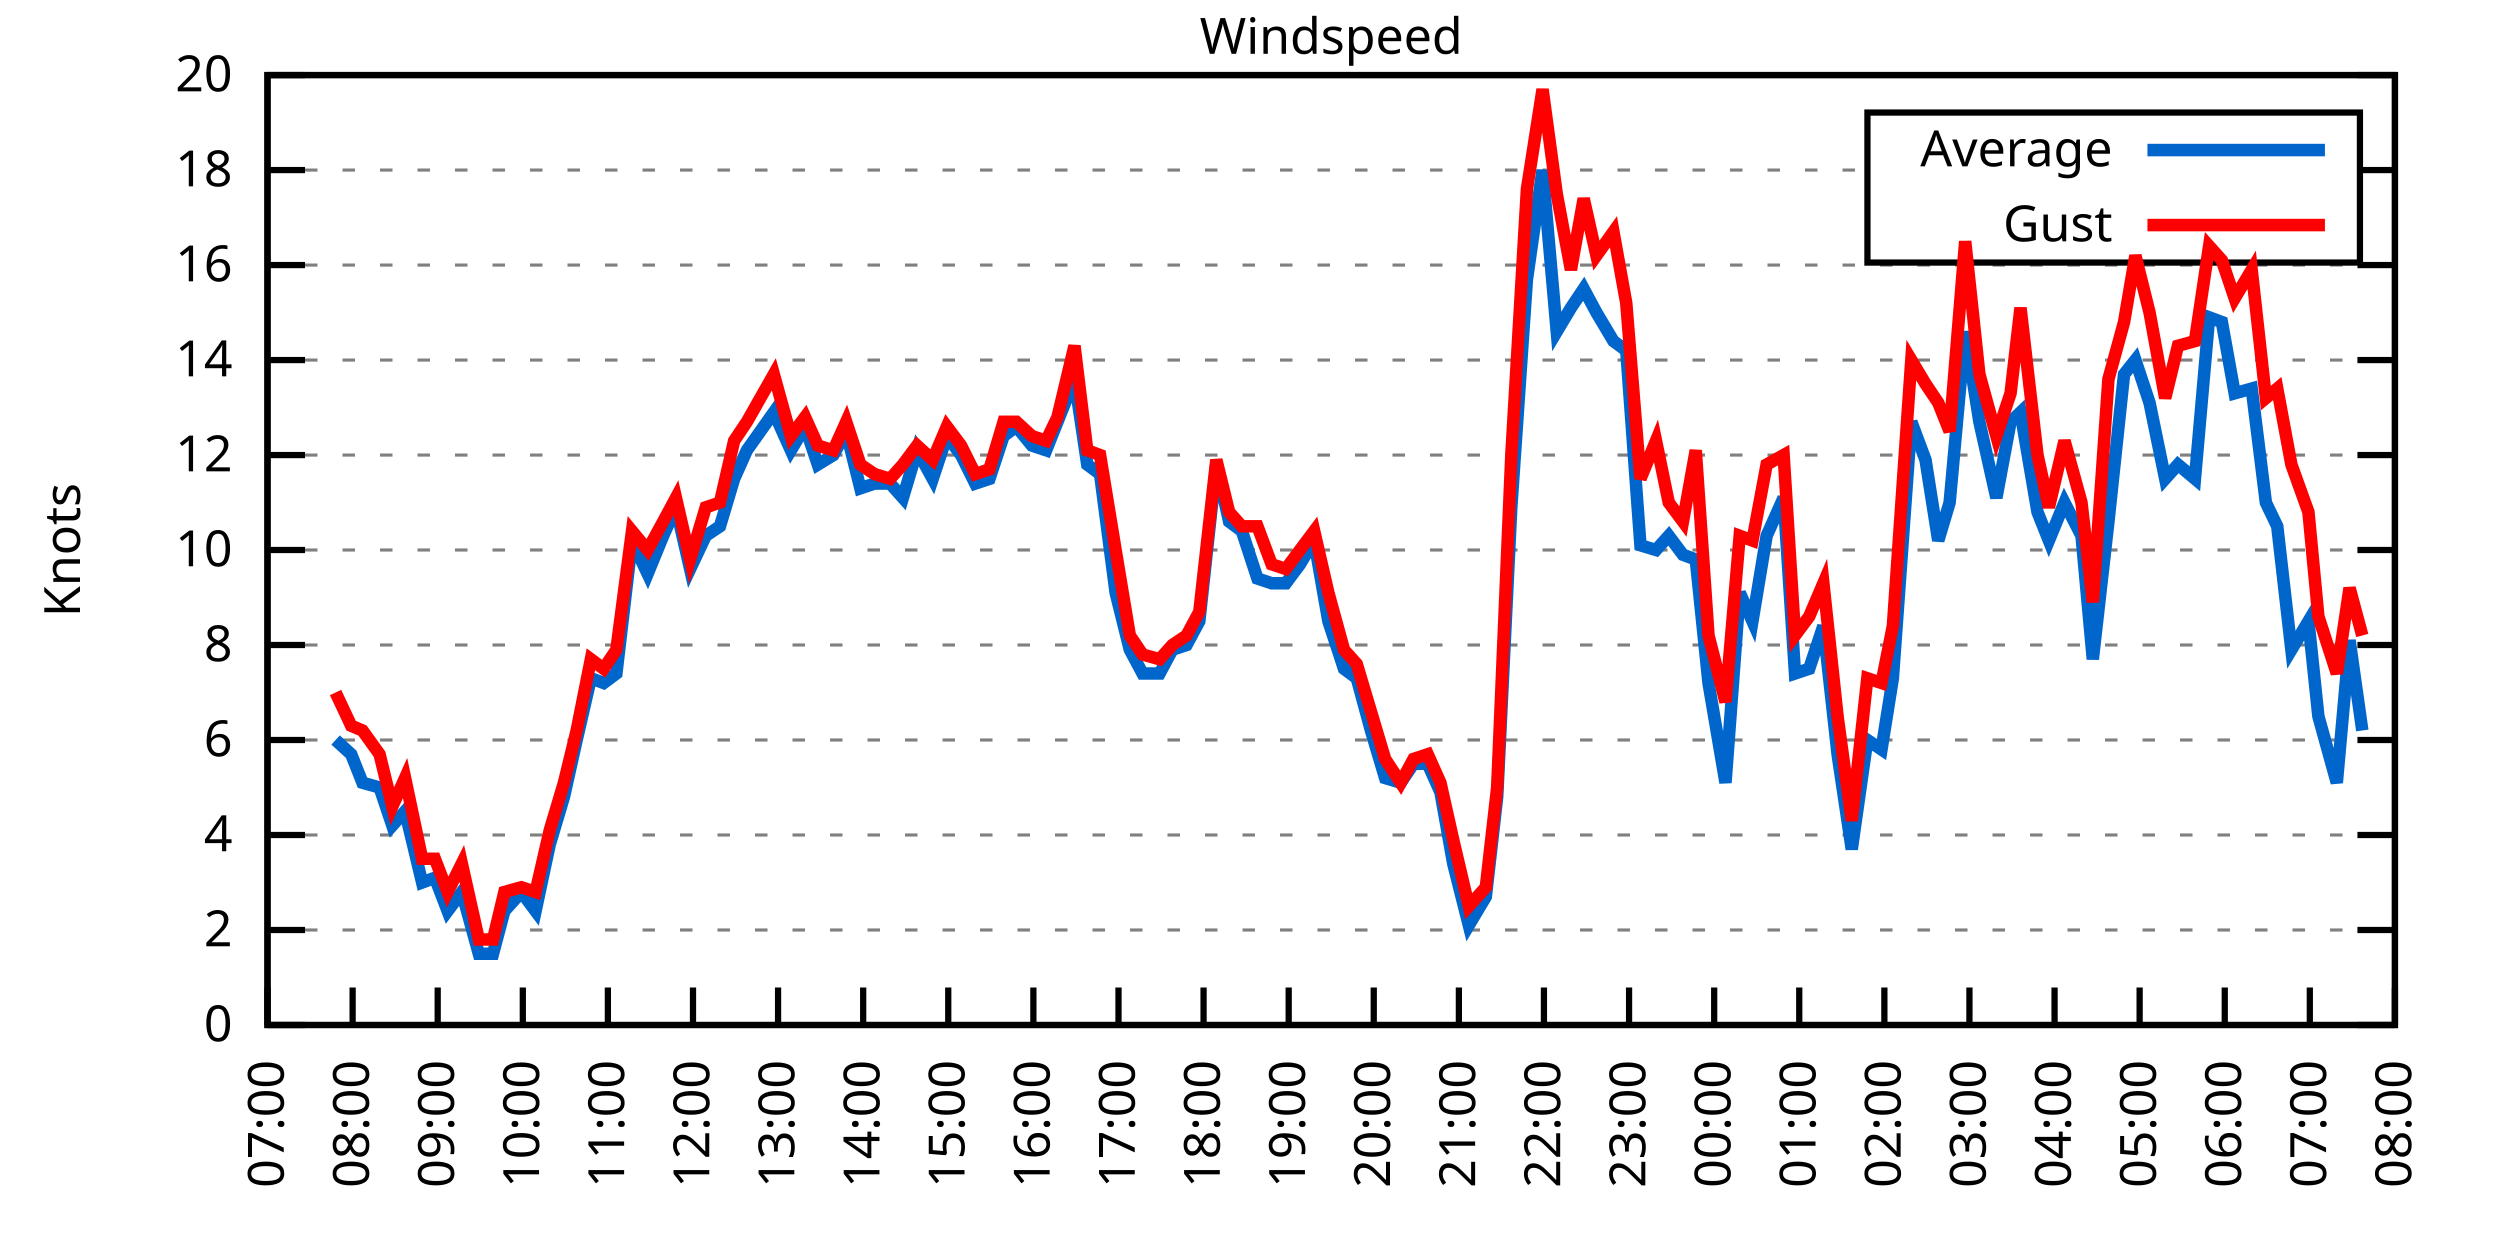
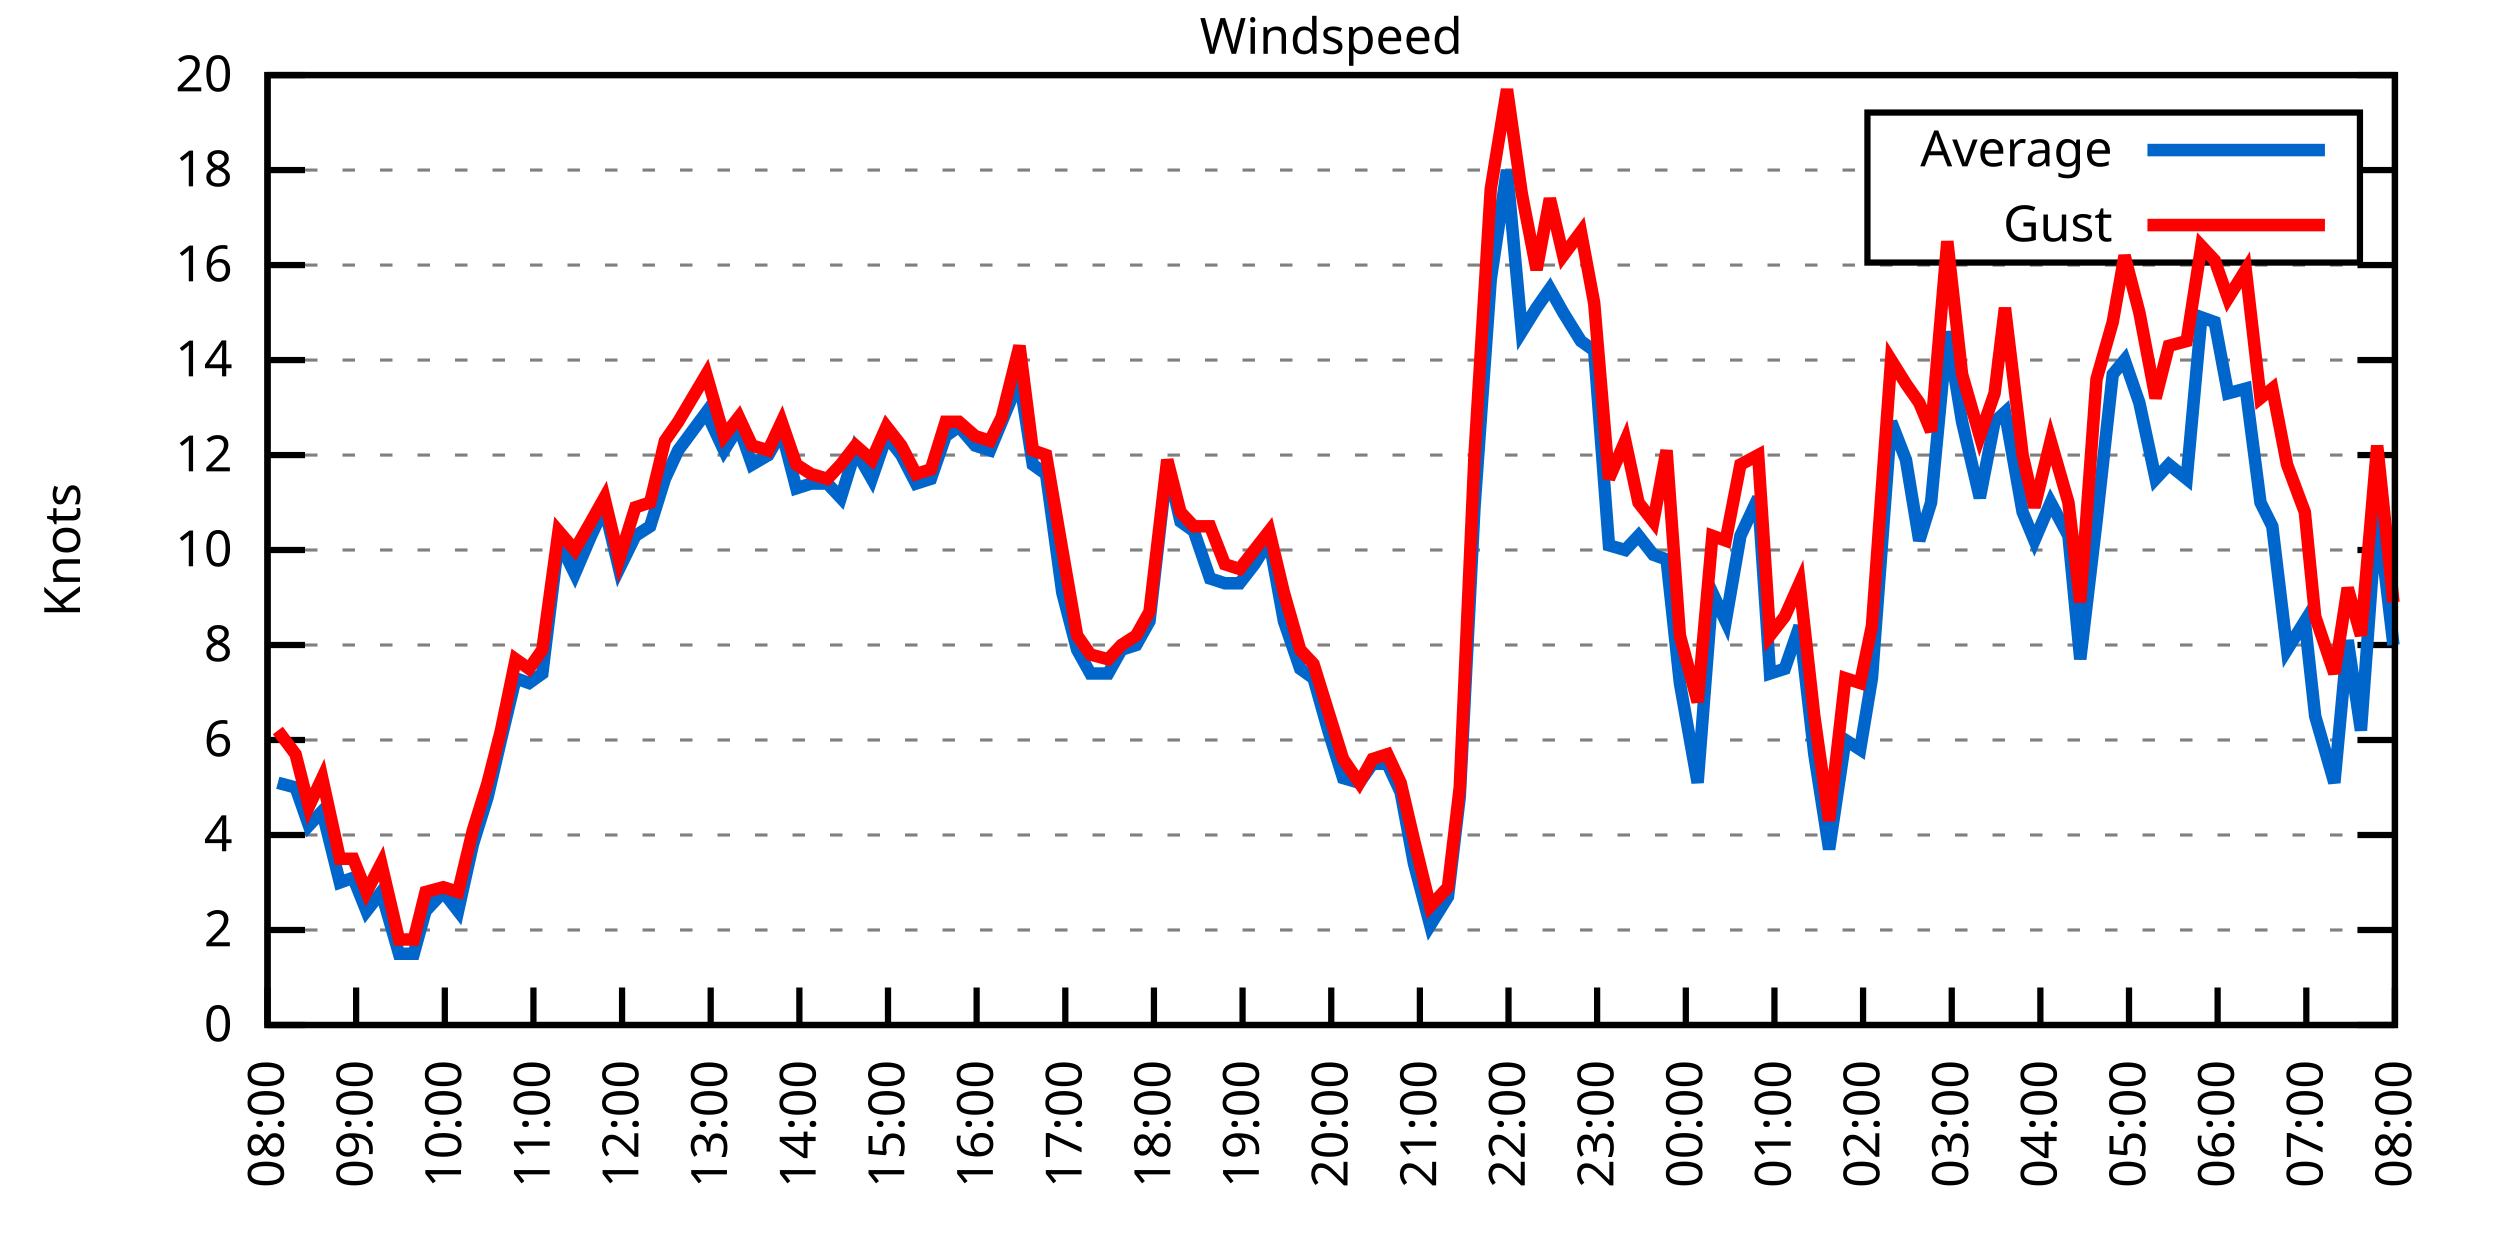
<svg xmlns="http://www.w3.org/2000/svg" xmlns:xlink="http://www.w3.org/1999/xlink" width="400" height="200" viewBox="0 0 400 200">
  <g id="gnuplot_canvas">
    <rect x="0" y="0" width="400" height="200" fill="none" />
    <defs>
      <circle id="gpDot" r="0.5" stroke-width="0.5" stroke="currentColor" />
      <path id="gpPt0" stroke-width="0.333" stroke="currentColor" d="M-1,0 h2 M0,-1 v2" />
      <path id="gpPt1" stroke-width="0.333" stroke="currentColor" d="M-1,-1 L1,1 M1,-1 L-1,1" />
      <path id="gpPt2" stroke-width="0.333" stroke="currentColor" d="M-1,0 L1,0 M0,-1 L0,1 M-1,-1 L1,1 M-1,1 L1,-1" />
      <rect id="gpPt3" stroke-width="0.333" stroke="currentColor" x="-1" y="-1" width="2" height="2" />
      <rect id="gpPt4" stroke-width="0.333" stroke="currentColor" fill="currentColor" x="-1" y="-1" width="2" height="2" />
      <circle id="gpPt5" stroke-width="0.333" stroke="currentColor" cx="0" cy="0" r="1" />
      <use xlink:href="#gpPt5" id="gpPt6" fill="currentColor" stroke="none" />
      <path id="gpPt7" stroke-width="0.333" stroke="currentColor" d="M0,-1.33 L-1.33,0.67 L1.33,0.67 z" />
      <use xlink:href="#gpPt7" id="gpPt8" fill="currentColor" stroke="none" />
      <use xlink:href="#gpPt7" id="gpPt9" stroke="currentColor" transform="rotate(180)" />
      <use xlink:href="#gpPt9" id="gpPt10" fill="currentColor" stroke="none" />
      <use xlink:href="#gpPt3" id="gpPt11" stroke="currentColor" transform="rotate(45)" />
      <use xlink:href="#gpPt11" id="gpPt12" fill="currentColor" stroke="none" />
      <path id="gpPt13" stroke-width="0.333" stroke="currentColor" d="M0,1.330 L1.265,0.411 L0.782,-1.067 L-0.782,-1.076 L-1.265,0.411 z" />
      <use xlink:href="#gpPt13" id="gpPt14" fill="currentColor" stroke="none" />
      <filter id="textbox" filterUnits="objectBoundingBox" x="0" y="0" height="1" width="1">
        <feFlood flood-color="white" flood-opacity="1" result="bgnd" />
        <feComposite in="SourceGraphic" in2="bgnd" operator="atop" />
      </filter>
      <filter id="greybox" filterUnits="objectBoundingBox" x="0" y="0" height="1" width="1">
        <feFlood flood-color="lightgrey" flood-opacity="1" result="grey" />
        <feComposite in="SourceGraphic" in2="grey" operator="atop" />
      </filter>
    </defs>
    <g fill="none" color="white" stroke="currentColor" stroke-width="1.00" stroke-linecap="butt" stroke-linejoin="miter">
</g>
    <g fill="none" color="black" stroke="currentColor" stroke-width="1.00" stroke-linecap="butt" stroke-linejoin="miter">
      <g stroke="none" shape-rendering="crispEdges">
        <polygon fill="rgb(255, 255, 255)" points="42.80,164.00 383.18,164.00 383.18,12.02 42.80,12.02 " />
      </g>
    </g>
    <g fill="none" color="black" stroke="currentColor" stroke-width="1.00" stroke-linecap="butt" stroke-linejoin="miter">
</g>
    <g fill="none" color="black" stroke="black" stroke-width="0.50" stroke-linecap="butt" stroke-linejoin="miter">
</g>
    <g fill="none" color="gray" stroke="currentColor" stroke-width="0.50" stroke-linecap="butt" stroke-linejoin="miter">
      <path stroke="gray" stroke-dasharray="2,4" class="gridline" d="M42.80,164.00 L383.19,164.00  " />
    </g>
    <g fill="none" color="gray" stroke="gray" stroke-width="1.00" stroke-linecap="butt" stroke-linejoin="miter">
</g>
    <g fill="none" color="black" stroke="currentColor" stroke-width="1.00" stroke-linecap="butt" stroke-linejoin="miter">
      <path stroke="black" d="M42.80,164.00 L48.80,164.00 M383.19,164.00 L377.19,164.00  " />
      <g transform="translate(37.20,166.60)" stroke="none" fill="black" font-family="Sans" font-size="8.00" text-anchor="end">
        <text>
          <tspan font-family="Sans"> 0</tspan>
        </text>
      </g>
    </g>
    <g fill="none" color="black" stroke="currentColor" stroke-width="1.00" stroke-linecap="butt" stroke-linejoin="miter">
</g>
    <g fill="none" color="black" stroke="black" stroke-width="0.50" stroke-linecap="butt" stroke-linejoin="miter">
</g>
    <g fill="none" color="gray" stroke="currentColor" stroke-width="0.50" stroke-linecap="butt" stroke-linejoin="miter">
      <path stroke="gray" stroke-dasharray="2,4" class="gridline" d="M42.80,148.80 L383.19,148.80  " />
    </g>
    <g fill="none" color="gray" stroke="gray" stroke-width="1.00" stroke-linecap="butt" stroke-linejoin="miter">
</g>
    <g fill="none" color="black" stroke="currentColor" stroke-width="1.00" stroke-linecap="butt" stroke-linejoin="miter">
      <path stroke="black" d="M42.80,148.80 L48.80,148.80 M383.19,148.80 L377.19,148.80  " />
      <g transform="translate(37.20,151.40)" stroke="none" fill="black" font-family="Sans" font-size="8.00" text-anchor="end">
        <text>
          <tspan font-family="Sans"> 2</tspan>
        </text>
      </g>
    </g>
    <g fill="none" color="black" stroke="currentColor" stroke-width="1.00" stroke-linecap="butt" stroke-linejoin="miter">
</g>
    <g fill="none" color="black" stroke="black" stroke-width="0.50" stroke-linecap="butt" stroke-linejoin="miter">
</g>
    <g fill="none" color="gray" stroke="currentColor" stroke-width="0.50" stroke-linecap="butt" stroke-linejoin="miter">
      <path stroke="gray" stroke-dasharray="2,4" class="gridline" d="M42.80,133.60 L383.19,133.60  " />
    </g>
    <g fill="none" color="gray" stroke="gray" stroke-width="1.00" stroke-linecap="butt" stroke-linejoin="miter">
</g>
    <g fill="none" color="black" stroke="currentColor" stroke-width="1.00" stroke-linecap="butt" stroke-linejoin="miter">
      <path stroke="black" d="M42.80,133.60 L48.80,133.60 M383.19,133.60 L377.19,133.60  " />
      <g transform="translate(37.20,136.20)" stroke="none" fill="black" font-family="Sans" font-size="8.00" text-anchor="end">
        <text>
          <tspan font-family="Sans"> 4</tspan>
        </text>
      </g>
    </g>
    <g fill="none" color="black" stroke="currentColor" stroke-width="1.00" stroke-linecap="butt" stroke-linejoin="miter">
</g>
    <g fill="none" color="black" stroke="black" stroke-width="0.50" stroke-linecap="butt" stroke-linejoin="miter">
</g>
    <g fill="none" color="gray" stroke="currentColor" stroke-width="0.50" stroke-linecap="butt" stroke-linejoin="miter">
      <path stroke="gray" stroke-dasharray="2,4" class="gridline" d="M42.80,118.40 L383.19,118.40  " />
    </g>
    <g fill="none" color="gray" stroke="gray" stroke-width="1.00" stroke-linecap="butt" stroke-linejoin="miter">
</g>
    <g fill="none" color="black" stroke="currentColor" stroke-width="1.00" stroke-linecap="butt" stroke-linejoin="miter">
      <path stroke="black" d="M42.80,118.40 L48.80,118.40 M383.19,118.40 L377.19,118.40  " />
      <g transform="translate(37.20,121.00)" stroke="none" fill="black" font-family="Sans" font-size="8.00" text-anchor="end">
        <text>
          <tspan font-family="Sans"> 6</tspan>
        </text>
      </g>
    </g>
    <g fill="none" color="black" stroke="currentColor" stroke-width="1.00" stroke-linecap="butt" stroke-linejoin="miter">
</g>
    <g fill="none" color="black" stroke="black" stroke-width="0.50" stroke-linecap="butt" stroke-linejoin="miter">
</g>
    <g fill="none" color="gray" stroke="currentColor" stroke-width="0.50" stroke-linecap="butt" stroke-linejoin="miter">
      <path stroke="gray" stroke-dasharray="2,4" class="gridline" d="M42.80,103.20 L383.19,103.20  " />
    </g>
    <g fill="none" color="gray" stroke="gray" stroke-width="1.00" stroke-linecap="butt" stroke-linejoin="miter">
</g>
    <g fill="none" color="black" stroke="currentColor" stroke-width="1.00" stroke-linecap="butt" stroke-linejoin="miter">
      <path stroke="black" d="M42.80,103.20 L48.80,103.20 M383.19,103.20 L377.19,103.20  " />
      <g transform="translate(37.20,105.80)" stroke="none" fill="black" font-family="Sans" font-size="8.00" text-anchor="end">
        <text>
          <tspan font-family="Sans"> 8</tspan>
        </text>
      </g>
    </g>
    <g fill="none" color="black" stroke="currentColor" stroke-width="1.00" stroke-linecap="butt" stroke-linejoin="miter">
</g>
    <g fill="none" color="black" stroke="black" stroke-width="0.50" stroke-linecap="butt" stroke-linejoin="miter">
</g>
    <g fill="none" color="gray" stroke="currentColor" stroke-width="0.50" stroke-linecap="butt" stroke-linejoin="miter">
      <path stroke="gray" stroke-dasharray="2,4" class="gridline" d="M42.80,88.00 L383.19,88.00  " />
    </g>
    <g fill="none" color="gray" stroke="gray" stroke-width="1.00" stroke-linecap="butt" stroke-linejoin="miter">
</g>
    <g fill="none" color="black" stroke="currentColor" stroke-width="1.00" stroke-linecap="butt" stroke-linejoin="miter">
      <path stroke="black" d="M42.80,88.00 L48.80,88.00 M383.19,88.00 L377.19,88.00  " />
      <g transform="translate(37.20,90.60)" stroke="none" fill="black" font-family="Sans" font-size="8.00" text-anchor="end">
        <text>
          <tspan font-family="Sans"> 10</tspan>
        </text>
      </g>
    </g>
    <g fill="none" color="black" stroke="currentColor" stroke-width="1.00" stroke-linecap="butt" stroke-linejoin="miter">
</g>
    <g fill="none" color="black" stroke="black" stroke-width="0.50" stroke-linecap="butt" stroke-linejoin="miter">
</g>
    <g fill="none" color="gray" stroke="currentColor" stroke-width="0.50" stroke-linecap="butt" stroke-linejoin="miter">
      <path stroke="gray" stroke-dasharray="2,4" class="gridline" d="M42.80,72.81 L383.19,72.81  " />
    </g>
    <g fill="none" color="gray" stroke="gray" stroke-width="1.00" stroke-linecap="butt" stroke-linejoin="miter">
</g>
    <g fill="none" color="black" stroke="currentColor" stroke-width="1.00" stroke-linecap="butt" stroke-linejoin="miter">
      <path stroke="black" d="M42.80,72.81 L48.80,72.81 M383.19,72.81 L377.19,72.81  " />
      <g transform="translate(37.20,75.41)" stroke="none" fill="black" font-family="Sans" font-size="8.00" text-anchor="end">
        <text>
          <tspan font-family="Sans"> 12</tspan>
        </text>
      </g>
    </g>
    <g fill="none" color="black" stroke="currentColor" stroke-width="1.00" stroke-linecap="butt" stroke-linejoin="miter">
</g>
    <g fill="none" color="black" stroke="black" stroke-width="0.50" stroke-linecap="butt" stroke-linejoin="miter">
</g>
    <g fill="none" color="gray" stroke="currentColor" stroke-width="0.50" stroke-linecap="butt" stroke-linejoin="miter">
      <path stroke="gray" stroke-dasharray="2,4" class="gridline" d="M42.80,57.61 L383.19,57.61  " />
    </g>
    <g fill="none" color="gray" stroke="gray" stroke-width="1.00" stroke-linecap="butt" stroke-linejoin="miter">
</g>
    <g fill="none" color="black" stroke="currentColor" stroke-width="1.00" stroke-linecap="butt" stroke-linejoin="miter">
      <path stroke="black" d="M42.80,57.61 L48.80,57.61 M383.19,57.61 L377.19,57.61  " />
      <g transform="translate(37.20,60.21)" stroke="none" fill="black" font-family="Sans" font-size="8.00" text-anchor="end">
        <text>
          <tspan font-family="Sans"> 14</tspan>
        </text>
      </g>
    </g>
    <g fill="none" color="black" stroke="currentColor" stroke-width="1.00" stroke-linecap="butt" stroke-linejoin="miter">
</g>
    <g fill="none" color="black" stroke="black" stroke-width="0.50" stroke-linecap="butt" stroke-linejoin="miter">
</g>
    <g fill="none" color="gray" stroke="currentColor" stroke-width="0.50" stroke-linecap="butt" stroke-linejoin="miter">
      <path stroke="gray" stroke-dasharray="2,4" class="gridline" d="M42.80,42.41 L383.19,42.41  " />
    </g>
    <g fill="none" color="gray" stroke="gray" stroke-width="1.00" stroke-linecap="butt" stroke-linejoin="miter">
</g>
    <g fill="none" color="black" stroke="currentColor" stroke-width="1.00" stroke-linecap="butt" stroke-linejoin="miter">
      <path stroke="black" d="M42.80,42.41 L48.80,42.41 M383.19,42.41 L377.19,42.41  " />
      <g transform="translate(37.20,45.01)" stroke="none" fill="black" font-family="Sans" font-size="8.00" text-anchor="end">
        <text>
          <tspan font-family="Sans"> 16</tspan>
        </text>
      </g>
    </g>
    <g fill="none" color="black" stroke="currentColor" stroke-width="1.00" stroke-linecap="butt" stroke-linejoin="miter">
</g>
    <g fill="none" color="black" stroke="black" stroke-width="0.50" stroke-linecap="butt" stroke-linejoin="miter">
</g>
    <g fill="none" color="gray" stroke="currentColor" stroke-width="0.50" stroke-linecap="butt" stroke-linejoin="miter">
      <path stroke="gray" stroke-dasharray="2,4" class="gridline" d="M42.80,27.21 L298.79,27.21 M377.59,27.21 L383.19,27.21  " />
    </g>
    <g fill="none" color="gray" stroke="gray" stroke-width="1.00" stroke-linecap="butt" stroke-linejoin="miter">
</g>
    <g fill="none" color="black" stroke="currentColor" stroke-width="1.00" stroke-linecap="butt" stroke-linejoin="miter">
      <path stroke="black" d="M42.80,27.21 L48.80,27.21 M383.19,27.21 L377.19,27.21  " />
      <g transform="translate(37.20,29.81)" stroke="none" fill="black" font-family="Sans" font-size="8.00" text-anchor="end">
        <text>
          <tspan font-family="Sans"> 18</tspan>
        </text>
      </g>
    </g>
    <g fill="none" color="black" stroke="currentColor" stroke-width="1.00" stroke-linecap="butt" stroke-linejoin="miter">
</g>
    <g fill="none" color="black" stroke="black" stroke-width="0.50" stroke-linecap="butt" stroke-linejoin="miter">
</g>
    <g fill="none" color="gray" stroke="currentColor" stroke-width="0.50" stroke-linecap="butt" stroke-linejoin="miter">
      <path stroke="gray" stroke-dasharray="2,4" class="gridline" d="M42.80,12.01 L383.19,12.01  " />
    </g>
    <g fill="none" color="gray" stroke="gray" stroke-width="1.00" stroke-linecap="butt" stroke-linejoin="miter">
</g>
    <g fill="none" color="black" stroke="currentColor" stroke-width="1.00" stroke-linecap="butt" stroke-linejoin="miter">
      <path stroke="black" d="M42.80,12.01 L48.80,12.01 M383.19,12.01 L377.19,12.01  " />
      <g transform="translate(37.20,14.61)" stroke="none" fill="black" font-family="Sans" font-size="8.00" text-anchor="end">
        <text>
          <tspan font-family="Sans"> 20</tspan>
        </text>
      </g>
    </g>
    <g fill="none" color="black" stroke="currentColor" stroke-width="1.00" stroke-linecap="butt" stroke-linejoin="miter">
      <path stroke="black" d="M42.80,164.00 L42.80,158.00  " />
      <g transform="translate(45.40,169.60) rotate(270.00)" stroke="none" fill="black" font-family="Sans" font-size="8.00" text-anchor="end">
        <text>
-           <tspan font-family="Sans">07:00</tspan>
-         </text>
-       </g>
-     </g>
-     <g fill="none" color="black" stroke="currentColor" stroke-width="1.00" stroke-linecap="butt" stroke-linejoin="miter">
-       <path stroke="black" d="M56.42,164.00 L56.42,158.00  " />
-       <g transform="translate(59.02,169.60) rotate(270.00)" stroke="none" fill="black" font-family="Sans" font-size="8.00" text-anchor="end">
-         <text>
          <tspan font-family="Sans">08:00</tspan>
        </text>
      </g>
    </g>
    <g fill="none" color="black" stroke="currentColor" stroke-width="1.00" stroke-linecap="butt" stroke-linejoin="miter">
-       <path stroke="black" d="M70.03,164.00 L70.03,158.00  " />
-       <g transform="translate(72.63,169.60) rotate(270.00)" stroke="none" fill="black" font-family="Sans" font-size="8.00" text-anchor="end">
+       <path stroke="black" d="M56.98,164.00 L56.98,158.00  " />
+       <g transform="translate(59.58,169.60) rotate(270.00)" stroke="none" fill="black" font-family="Sans" font-size="8.00" text-anchor="end">
        <text>
          <tspan font-family="Sans">09:00</tspan>
        </text>
      </g>
    </g>
    <g fill="none" color="black" stroke="currentColor" stroke-width="1.00" stroke-linecap="butt" stroke-linejoin="miter">
-       <path stroke="black" d="M83.65,164.00 L83.65,158.00  " />
-       <g transform="translate(86.25,169.60) rotate(270.00)" stroke="none" fill="black" font-family="Sans" font-size="8.00" text-anchor="end">
+       <path stroke="black" d="M71.17,164.00 L71.17,158.00  " />
+       <g transform="translate(73.77,169.60) rotate(270.00)" stroke="none" fill="black" font-family="Sans" font-size="8.00" text-anchor="end">
        <text>
          <tspan font-family="Sans">10:00</tspan>
        </text>
      </g>
    </g>
    <g fill="none" color="black" stroke="currentColor" stroke-width="1.00" stroke-linecap="butt" stroke-linejoin="miter">
-       <path stroke="black" d="M97.26,164.00 L97.26,158.00  " />
-       <g transform="translate(99.86,169.60) rotate(270.00)" stroke="none" fill="black" font-family="Sans" font-size="8.00" text-anchor="end">
+       <path stroke="black" d="M85.35,164.00 L85.35,158.00  " />
+       <g transform="translate(87.95,169.60) rotate(270.00)" stroke="none" fill="black" font-family="Sans" font-size="8.00" text-anchor="end">
        <text>
          <tspan font-family="Sans">11:00</tspan>
        </text>
      </g>
    </g>
    <g fill="none" color="black" stroke="currentColor" stroke-width="1.00" stroke-linecap="butt" stroke-linejoin="miter">
-       <path stroke="black" d="M110.88,164.00 L110.88,158.00  " />
-       <g transform="translate(113.48,169.60) rotate(270.00)" stroke="none" fill="black" font-family="Sans" font-size="8.00" text-anchor="end">
+       <path stroke="black" d="M99.53,164.00 L99.53,158.00  " />
+       <g transform="translate(102.13,169.60) rotate(270.00)" stroke="none" fill="black" font-family="Sans" font-size="8.00" text-anchor="end">
        <text>
          <tspan font-family="Sans">12:00</tspan>
        </text>
      </g>
    </g>
    <g fill="none" color="black" stroke="currentColor" stroke-width="1.00" stroke-linecap="butt" stroke-linejoin="miter">
-       <path stroke="black" d="M124.49,164.00 L124.49,158.00  " />
-       <g transform="translate(127.09,169.60) rotate(270.00)" stroke="none" fill="black" font-family="Sans" font-size="8.00" text-anchor="end">
+       <path stroke="black" d="M113.71,164.00 L113.71,158.00  " />
+       <g transform="translate(116.31,169.60) rotate(270.00)" stroke="none" fill="black" font-family="Sans" font-size="8.00" text-anchor="end">
        <text>
          <tspan font-family="Sans">13:00</tspan>
        </text>
      </g>
    </g>
    <g fill="none" color="black" stroke="currentColor" stroke-width="1.00" stroke-linecap="butt" stroke-linejoin="miter">
-       <path stroke="black" d="M138.11,164.00 L138.11,158.00  " />
-       <g transform="translate(140.71,169.60) rotate(270.00)" stroke="none" fill="black" font-family="Sans" font-size="8.00" text-anchor="end">
+       <path stroke="black" d="M127.90,164.00 L127.90,158.00  " />
+       <g transform="translate(130.50,169.60) rotate(270.00)" stroke="none" fill="black" font-family="Sans" font-size="8.00" text-anchor="end">
        <text>
          <tspan font-family="Sans">14:00</tspan>
        </text>
      </g>
    </g>
    <g fill="none" color="black" stroke="currentColor" stroke-width="1.00" stroke-linecap="butt" stroke-linejoin="miter">
-       <path stroke="black" d="M151.72,164.00 L151.72,158.00  " />
-       <g transform="translate(154.32,169.60) rotate(270.00)" stroke="none" fill="black" font-family="Sans" font-size="8.00" text-anchor="end">
+       <path stroke="black" d="M142.08,164.00 L142.08,158.00  " />
+       <g transform="translate(144.68,169.60) rotate(270.00)" stroke="none" fill="black" font-family="Sans" font-size="8.00" text-anchor="end">
        <text>
          <tspan font-family="Sans">15:00</tspan>
        </text>
      </g>
    </g>
    <g fill="none" color="black" stroke="currentColor" stroke-width="1.00" stroke-linecap="butt" stroke-linejoin="miter">
-       <path stroke="black" d="M165.34,164.00 L165.34,158.00  " />
-       <g transform="translate(167.94,169.60) rotate(270.00)" stroke="none" fill="black" font-family="Sans" font-size="8.00" text-anchor="end">
+       <path stroke="black" d="M156.26,164.00 L156.26,158.00  " />
+       <g transform="translate(158.86,169.60) rotate(270.00)" stroke="none" fill="black" font-family="Sans" font-size="8.00" text-anchor="end">
        <text>
          <tspan font-family="Sans">16:00</tspan>
        </text>
      </g>
    </g>
    <g fill="none" color="black" stroke="currentColor" stroke-width="1.00" stroke-linecap="butt" stroke-linejoin="miter">
-       <path stroke="black" d="M178.96,164.00 L178.96,158.00  " />
-       <g transform="translate(181.56,169.60) rotate(270.00)" stroke="none" fill="black" font-family="Sans" font-size="8.00" text-anchor="end">
+       <path stroke="black" d="M170.45,164.00 L170.45,158.00  " />
+       <g transform="translate(173.05,169.60) rotate(270.00)" stroke="none" fill="black" font-family="Sans" font-size="8.00" text-anchor="end">
        <text>
          <tspan font-family="Sans">17:00</tspan>
        </text>
      </g>
    </g>
    <g fill="none" color="black" stroke="currentColor" stroke-width="1.00" stroke-linecap="butt" stroke-linejoin="miter">
-       <path stroke="black" d="M192.57,164.00 L192.57,158.00  " />
-       <g transform="translate(195.17,169.60) rotate(270.00)" stroke="none" fill="black" font-family="Sans" font-size="8.00" text-anchor="end">
+       <path stroke="black" d="M184.63,164.00 L184.63,158.00  " />
+       <g transform="translate(187.23,169.60) rotate(270.00)" stroke="none" fill="black" font-family="Sans" font-size="8.00" text-anchor="end">
        <text>
          <tspan font-family="Sans">18:00</tspan>
        </text>
      </g>
    </g>
    <g fill="none" color="black" stroke="currentColor" stroke-width="1.00" stroke-linecap="butt" stroke-linejoin="miter">
-       <path stroke="black" d="M206.19,164.00 L206.19,158.00  " />
-       <g transform="translate(208.79,169.60) rotate(270.00)" stroke="none" fill="black" font-family="Sans" font-size="8.00" text-anchor="end">
+       <path stroke="black" d="M198.81,164.00 L198.81,158.00  " />
+       <g transform="translate(201.41,169.60) rotate(270.00)" stroke="none" fill="black" font-family="Sans" font-size="8.00" text-anchor="end">
        <text>
          <tspan font-family="Sans">19:00</tspan>
        </text>
      </g>
    </g>
    <g fill="none" color="black" stroke="currentColor" stroke-width="1.00" stroke-linecap="butt" stroke-linejoin="miter">
-       <path stroke="black" d="M219.80,164.00 L219.80,158.00  " />
-       <g transform="translate(222.40,169.60) rotate(270.00)" stroke="none" fill="black" font-family="Sans" font-size="8.00" text-anchor="end">
+       <path stroke="black" d="M213.00,164.00 L213.00,158.00  " />
+       <g transform="translate(215.60,169.60) rotate(270.00)" stroke="none" fill="black" font-family="Sans" font-size="8.00" text-anchor="end">
        <text>
          <tspan font-family="Sans">20:00</tspan>
        </text>
      </g>
    </g>
    <g fill="none" color="black" stroke="currentColor" stroke-width="1.00" stroke-linecap="butt" stroke-linejoin="miter">
-       <path stroke="black" d="M233.42,164.00 L233.42,158.00  " />
-       <g transform="translate(236.02,169.60) rotate(270.00)" stroke="none" fill="black" font-family="Sans" font-size="8.00" text-anchor="end">
+       <path stroke="black" d="M227.18,164.00 L227.18,158.00  " />
+       <g transform="translate(229.78,169.60) rotate(270.00)" stroke="none" fill="black" font-family="Sans" font-size="8.00" text-anchor="end">
        <text>
          <tspan font-family="Sans">21:00</tspan>
        </text>
      </g>
    </g>
    <g fill="none" color="black" stroke="currentColor" stroke-width="1.00" stroke-linecap="butt" stroke-linejoin="miter">
-       <path stroke="black" d="M247.03,164.00 L247.03,158.00  " />
-       <g transform="translate(249.63,169.60) rotate(270.00)" stroke="none" fill="black" font-family="Sans" font-size="8.00" text-anchor="end">
+       <path stroke="black" d="M241.36,164.00 L241.36,158.00  " />
+       <g transform="translate(243.96,169.60) rotate(270.00)" stroke="none" fill="black" font-family="Sans" font-size="8.00" text-anchor="end">
        <text>
          <tspan font-family="Sans">22:00</tspan>
        </text>
      </g>
    </g>
    <g fill="none" color="black" stroke="currentColor" stroke-width="1.00" stroke-linecap="butt" stroke-linejoin="miter">
-       <path stroke="black" d="M260.65,164.00 L260.65,158.00  " />
-       <g transform="translate(263.25,169.60) rotate(270.00)" stroke="none" fill="black" font-family="Sans" font-size="8.00" text-anchor="end">
+       <path stroke="black" d="M255.54,164.00 L255.54,158.00  " />
+       <g transform="translate(258.14,169.60) rotate(270.00)" stroke="none" fill="black" font-family="Sans" font-size="8.00" text-anchor="end">
        <text>
          <tspan font-family="Sans">23:00</tspan>
        </text>
      </g>
    </g>
    <g fill="none" color="black" stroke="currentColor" stroke-width="1.00" stroke-linecap="butt" stroke-linejoin="miter">
-       <path stroke="black" d="M274.27,164.00 L274.27,158.00  " />
-       <g transform="translate(276.87,169.60) rotate(270.00)" stroke="none" fill="black" font-family="Sans" font-size="8.00" text-anchor="end">
+       <path stroke="black" d="M269.73,164.00 L269.73,158.00  " />
+       <g transform="translate(272.33,169.60) rotate(270.00)" stroke="none" fill="black" font-family="Sans" font-size="8.00" text-anchor="end">
        <text>
          <tspan font-family="Sans">00:00</tspan>
        </text>
      </g>
    </g>
    <g fill="none" color="black" stroke="currentColor" stroke-width="1.00" stroke-linecap="butt" stroke-linejoin="miter">
-       <path stroke="black" d="M287.88,164.00 L287.88,158.00  " />
-       <g transform="translate(290.48,169.60) rotate(270.00)" stroke="none" fill="black" font-family="Sans" font-size="8.00" text-anchor="end">
+       <path stroke="black" d="M283.91,164.00 L283.91,158.00  " />
+       <g transform="translate(286.51,169.60) rotate(270.00)" stroke="none" fill="black" font-family="Sans" font-size="8.00" text-anchor="end">
        <text>
          <tspan font-family="Sans">01:00</tspan>
        </text>
      </g>
    </g>
    <g fill="none" color="black" stroke="currentColor" stroke-width="1.00" stroke-linecap="butt" stroke-linejoin="miter">
-       <path stroke="black" d="M301.50,164.00 L301.50,158.00  " />
-       <g transform="translate(304.10,169.60) rotate(270.00)" stroke="none" fill="black" font-family="Sans" font-size="8.00" text-anchor="end">
+       <path stroke="black" d="M298.09,164.00 L298.09,158.00  " />
+       <g transform="translate(300.69,169.60) rotate(270.00)" stroke="none" fill="black" font-family="Sans" font-size="8.00" text-anchor="end">
        <text>
          <tspan font-family="Sans">02:00</tspan>
        </text>
      </g>
    </g>
    <g fill="none" color="black" stroke="currentColor" stroke-width="1.00" stroke-linecap="butt" stroke-linejoin="miter">
-       <path stroke="black" d="M315.11,164.00 L315.11,158.00  " />
-       <g transform="translate(317.71,169.60) rotate(270.00)" stroke="none" fill="black" font-family="Sans" font-size="8.00" text-anchor="end">
+       <path stroke="black" d="M312.28,164.00 L312.28,158.00  " />
+       <g transform="translate(314.88,169.60) rotate(270.00)" stroke="none" fill="black" font-family="Sans" font-size="8.00" text-anchor="end">
        <text>
          <tspan font-family="Sans">03:00</tspan>
        </text>
      </g>
    </g>
    <g fill="none" color="black" stroke="currentColor" stroke-width="1.00" stroke-linecap="butt" stroke-linejoin="miter">
-       <path stroke="black" d="M328.73,164.00 L328.73,158.00  " />
-       <g transform="translate(331.33,169.60) rotate(270.00)" stroke="none" fill="black" font-family="Sans" font-size="8.00" text-anchor="end">
+       <path stroke="black" d="M326.46,164.00 L326.46,158.00  " />
+       <g transform="translate(329.06,169.60) rotate(270.00)" stroke="none" fill="black" font-family="Sans" font-size="8.00" text-anchor="end">
        <text>
          <tspan font-family="Sans">04:00</tspan>
        </text>
      </g>
    </g>
    <g fill="none" color="black" stroke="currentColor" stroke-width="1.00" stroke-linecap="butt" stroke-linejoin="miter">
-       <path stroke="black" d="M342.34,164.00 L342.34,158.00  " />
-       <g transform="translate(344.94,169.60) rotate(270.00)" stroke="none" fill="black" font-family="Sans" font-size="8.00" text-anchor="end">
+       <path stroke="black" d="M340.64,164.00 L340.64,158.00  " />
+       <g transform="translate(343.24,169.60) rotate(270.00)" stroke="none" fill="black" font-family="Sans" font-size="8.00" text-anchor="end">
        <text>
          <tspan font-family="Sans">05:00</tspan>
        </text>
      </g>
    </g>
    <g fill="none" color="black" stroke="currentColor" stroke-width="1.00" stroke-linecap="butt" stroke-linejoin="miter">
-       <path stroke="black" d="M355.96,164.00 L355.96,158.00  " />
-       <g transform="translate(358.56,169.60) rotate(270.00)" stroke="none" fill="black" font-family="Sans" font-size="8.00" text-anchor="end">
+       <path stroke="black" d="M354.82,164.00 L354.82,158.00  " />
+       <g transform="translate(357.42,169.60) rotate(270.00)" stroke="none" fill="black" font-family="Sans" font-size="8.00" text-anchor="end">
        <text>
          <tspan font-family="Sans">06:00</tspan>
        </text>
      </g>
    </g>
    <g fill="none" color="black" stroke="currentColor" stroke-width="1.00" stroke-linecap="butt" stroke-linejoin="miter">
-       <path stroke="black" d="M369.57,164.00 L369.57,158.00  " />
-       <g transform="translate(372.17,169.60) rotate(270.00)" stroke="none" fill="black" font-family="Sans" font-size="8.00" text-anchor="end">
+       <path stroke="black" d="M369.01,164.00 L369.01,158.00  " />
+       <g transform="translate(371.61,169.60) rotate(270.00)" stroke="none" fill="black" font-family="Sans" font-size="8.00" text-anchor="end">
        <text>
          <tspan font-family="Sans">07:00</tspan>
        </text>
      </g>
    </g>
    <g fill="none" color="black" stroke="currentColor" stroke-width="1.00" stroke-linecap="butt" stroke-linejoin="miter">
      <path stroke="black" d="M383.19,164.00 L383.19,158.00  " />
      <g transform="translate(385.79,169.60) rotate(270.00)" stroke="none" fill="black" font-family="Sans" font-size="8.00" text-anchor="end">
        <text>
          <tspan font-family="Sans">08:00</tspan>
        </text>
      </g>
    </g>
    <g fill="none" color="black" stroke="currentColor" stroke-width="1.00" stroke-linecap="butt" stroke-linejoin="miter">
</g>
    <g fill="none" color="black" stroke="currentColor" stroke-width="1.00" stroke-linecap="butt" stroke-linejoin="miter">
      <path stroke="black" d="M42.80,12.01 L42.80,164.00 L383.19,164.00 L383.19,12.01 L42.80,12.01 Z  " />
    </g>
    <g fill="none" color="black" stroke="currentColor" stroke-width="1.00" stroke-linecap="butt" stroke-linejoin="miter">
</g>
    <g fill="none" color="black" stroke="currentColor" stroke-width="1.00" stroke-linecap="butt" stroke-linejoin="miter">
      <path stroke="black" d="M298.79,42.01 L298.79,18.01 L377.59,18.01 L377.59,42.01 L298.79,42.01 Z  " />
    </g>
    <g id="Windspeed_plot_1">
      <g fill="none" color="white" stroke="black" stroke-width="2.00" stroke-linecap="butt" stroke-linejoin="miter">
</g>
      <g fill="none" color="black" stroke="currentColor" stroke-width="2.00" stroke-linecap="butt" stroke-linejoin="miter">
        <g transform="translate(337.99,26.61)" stroke="none" fill="black" font-family="Sans" font-size="8.00" text-anchor="end">
          <text>
            <tspan font-family="Sans">Average</tspan>
          </text>
        </g>
      </g>
      <g fill="none" color="black" stroke="currentColor" stroke-width="2.00" stroke-linecap="butt" stroke-linejoin="miter">
-         <path stroke="rgb(  0, 102, 204)" d="M343.59,24.01 L371.99,24.01 M53.69,118.40 L56.19,120.68 L58.00,125.24 L60.73,126.00 L62.77,132.08 L64.81,129.80   L67.54,141.20 L69.58,140.44 L71.62,145.76 L73.89,142.72 L76.61,152.60 L78.88,152.60 L80.70,145.76 L83.42,142.72   L85.69,145.76 L87.96,135.12 L90.23,127.52 L92.27,118.40 L94.54,108.52 L96.58,109.28 L98.62,107.76 L101.12,86.49   L103.62,91.80 L106.11,85.73 L108.15,81.17 L110.42,91.04 L112.92,85.73 L115.19,84.21 L117.46,76.61 L119.50,72.05   L123.81,65.97 L126.54,72.05 L128.81,68.25 L130.85,74.33 L133.34,72.81 L135.39,69.01 L137.66,78.13 L139.92,77.37   L142.42,77.37 L144.46,79.65 L146.73,72.05 L149.23,76.61 L151.50,69.77 L153.77,72.81 L156.04,77.37 L158.31,76.61   L160.57,69.77 L162.62,68.25 L165.11,71.29 L167.38,72.05 L169.20,67.49 L171.92,60.65 L173.96,74.33 L176.01,75.85   L178.50,94.84 L180.77,103.96 L182.81,107.76 L185.54,107.76 L187.58,103.96 L189.85,103.20 L191.89,99.40 L194.61,74.33   L196.66,83.45 L198.70,84.97 L201.19,92.56 L203.46,93.32 L205.73,93.32 L208.00,90.28 L210.27,86.49 L212.54,99.40   L215.04,107.00 L217.08,108.52 L219.35,116.88 L221.62,124.48 L224.11,125.24 L226.16,122.20 L228.43,122.20 L230.47,126.76   L232.51,138.16 L235.01,148.04 L237.73,143.48 L239.55,127.52 L241.81,81.17 L244.31,44.69 L246.81,27.21 L249.08,53.05   L251.35,49.25 L253.39,46.21 L255.43,50.01 L258.15,54.57 L260.20,56.09 L262.47,87.25 L264.96,88.00 L267.00,85.73   L269.27,88.76 L271.32,89.52 L273.36,109.28 L276.08,125.24 L278.35,94.84 L280.39,99.40 L282.66,85.73 L285.38,79.65   L287.20,107.76 L289.47,107.00 L291.74,100.16 L294.01,120.68 L296.28,135.88 L298.77,118.40 L301.04,119.92 L302.86,108.52   L305.81,67.49 L308.08,73.57 L310.12,86.49 L311.94,80.41 L314.43,53.05 L316.70,67.49 L319.42,79.65 L321.69,67.49   L323.28,65.97 L326.00,81.93 L327.82,86.49 L330.32,80.41 L333.04,85.73 L334.85,105.48 L337.35,83.45 L339.85,59.89   L341.66,57.61 L343.93,64.45 L346.43,76.61 L348.47,74.33 L351.19,76.61 L353.46,50.77 L355.50,51.53 L357.55,62.93   L360.27,62.17 L362.54,80.41 L364.36,84.21 L366.62,103.96 L369.35,99.40 L370.94,114.60 L373.89,125.24 L375.93,102.44   L377.97,116.88  " />
+         <path stroke="rgb(  0, 102, 204)" d="M343.59,24.01 L371.99,24.01 M44.45,125.24 L47.29,126.00 L49.42,132.08 L51.55,129.80 L54.38,141.20 L56.51,140.44   L58.64,145.76 L61.00,142.72 L63.84,152.60 L66.20,152.60 L68.09,145.76 L70.93,142.72 L73.29,145.76 L75.66,135.12   L78.02,127.52 L80.15,118.40 L82.51,108.52 L84.64,109.28 L86.77,107.76 L89.37,86.49 L91.97,91.80 L94.57,85.73   L96.70,81.17 L99.06,91.04 L101.66,85.73 L104.02,84.21 L106.39,76.61 L108.51,72.05 L113.01,65.97 L115.84,72.05   L118.21,68.25 L120.33,74.33 L122.93,72.81 L125.06,69.01 L127.42,78.13 L129.79,77.37 L132.39,77.37 L134.52,79.65   L136.88,72.05 L139.48,76.61 L141.84,69.77 L144.21,72.81 L146.57,77.37 L148.94,76.61 L151.30,69.77 L153.43,68.25   L156.03,71.29 L158.39,72.05 L160.28,67.49 L163.12,60.65 L165.25,74.33 L167.37,75.85 L169.97,94.84 L172.34,103.96   L174.46,107.76 L177.30,107.76 L179.43,103.96 L181.79,103.20 L183.92,99.40 L186.76,74.33 L188.88,83.45 L191.01,84.97   L193.61,92.56 L195.98,93.32 L198.34,93.32 L200.70,90.28 L203.07,86.49 L205.43,99.40 L208.03,107.00 L210.16,108.52   L212.52,116.88 L214.89,124.48 L217.49,125.24 L219.61,122.20 L221.98,122.20 L224.10,126.76 L226.23,138.16 L228.83,148.04   L231.67,143.48 L233.56,127.52 L235.92,81.17 L238.52,44.69 L241.12,27.21 L243.49,53.05 L245.85,49.25 L247.98,46.21   L250.11,50.01 L252.94,54.57 L255.07,56.09 L257.43,87.25 L260.04,88.00 L262.16,85.73 L264.53,88.76 L266.65,89.52   L268.78,109.28 L271.62,125.24 L273.98,94.84 L276.11,99.40 L278.47,85.73 L281.31,79.65 L283.20,107.76 L285.56,107.00   L287.93,100.16 L290.29,120.68 L292.66,135.88 L295.26,118.40 L297.62,119.92 L299.51,108.52 L302.58,67.49 L304.95,73.57   L307.08,86.49 L308.97,80.41 L311.57,53.05 L313.93,67.49 L316.77,79.65 L319.13,67.49 L320.79,65.97 L323.62,81.93   L325.51,86.49 L328.11,80.41 L330.95,85.73 L332.84,105.48 L335.44,83.45 L338.04,59.89 L339.93,57.61 L342.30,64.45   L344.90,76.61 L347.02,74.33 L349.86,76.61 L352.22,50.77 L354.35,51.53 L356.48,62.93 L359.32,62.17 L361.68,80.41   L363.57,84.21 L365.93,103.96 L368.77,99.40 L370.43,114.60 L373.50,125.24 L375.63,102.44 L377.75,116.88 L380.35,81.17   L382.95,103.20  " />
      </g>
    </g>
    <g id="Windspeed_plot_2">
      <g fill="none" color="black" stroke="currentColor" stroke-width="2.00" stroke-linecap="butt" stroke-linejoin="miter">
        <g transform="translate(337.99,38.61)" stroke="none" fill="black" font-family="Sans" font-size="8.00" text-anchor="end">
          <text>
            <tspan font-family="Sans">Gust</tspan>
          </text>
        </g>
      </g>
      <g fill="none" color="black" stroke="currentColor" stroke-width="2.00" stroke-linecap="butt" stroke-linejoin="miter">
-         <path stroke="rgb(255,   0,   0)" d="M343.59,36.01 L371.99,36.01 M53.69,110.80 L56.19,116.12 L58.00,116.88 L60.73,120.68 L62.77,129.04 L64.81,124.48   L67.54,137.40 L69.58,137.40 L71.62,142.72 L73.89,138.16 L76.61,150.32 L78.88,150.32 L80.70,142.72 L83.42,141.96   L85.69,142.72 L87.96,132.84 L90.23,125.24 L92.27,116.88 L94.54,105.48 L96.58,107.00 L98.62,103.96 L101.12,84.97   L103.62,88.00 L106.11,83.45 L108.15,79.65 L110.42,89.52 L112.92,81.17 L115.19,80.41 L117.46,70.53 L119.50,67.49   L123.81,59.89 L126.54,69.77 L128.81,66.73 L130.85,71.29 L133.34,72.05 L135.39,67.49 L137.66,74.33 L139.92,75.85   L142.42,76.61 L144.46,74.33 L146.73,71.29 L149.23,73.57 L151.50,68.25 L153.77,71.29 L156.04,75.85 L158.31,75.09   L160.57,67.49 L162.62,67.49 L165.11,69.77 L167.38,70.53 L169.20,66.73 L171.92,55.33 L173.96,72.05 L176.01,72.81   L178.50,88.00 L180.77,101.68 L182.81,104.72 L185.54,105.48 L187.58,103.20 L189.85,101.68 L191.89,97.88 L194.61,73.57   L196.66,81.93 L198.70,84.21 L201.19,84.21 L203.46,90.28 L205.73,91.04 L208.00,88.00 L210.27,84.97 L212.54,94.84   L215.04,103.96 L217.08,106.24 L219.35,113.84 L221.62,121.44 L224.11,125.24 L226.16,121.44 L228.43,120.68 L230.47,125.24   L232.51,134.36 L235.01,145.00 L237.73,141.96 L239.55,126.00 L241.81,72.81 L244.31,30.25 L246.81,14.29 L249.08,31.01   L251.35,43.17 L253.39,31.77 L255.43,40.89 L258.15,37.09 L260.20,48.49 L262.47,76.61 L264.96,70.53 L267.00,80.41   L269.27,83.45 L271.32,72.05 L273.36,101.68 L276.08,112.32 L278.35,85.73 L280.39,86.49 L282.66,74.33 L285.38,72.81   L287.20,101.68 L289.47,98.64 L291.74,93.32 L294.01,114.60 L296.28,131.32 L298.77,108.52 L301.04,109.28 L302.86,100.16   L305.81,57.61 L308.08,61.41 L310.12,64.45 L311.94,69.01 L314.43,38.61 L316.70,59.89 L319.42,69.77 L321.69,62.93   L323.28,49.25 L326.00,72.81 L327.82,81.17 L330.32,70.53 L333.04,80.41 L334.85,96.36 L337.35,60.65 L339.85,51.53   L341.66,40.89 L343.93,50.01 L346.43,63.69 L348.47,55.33 L351.19,54.57 L353.46,39.37 L355.50,41.65 L357.55,47.73   L360.27,43.17 L362.54,63.69 L364.36,62.17 L366.62,74.33 L369.35,81.93 L370.94,98.64 L373.89,107.76 L375.93,94.08   L377.97,101.68  " />
+         <path stroke="rgb(255,   0,   0)" d="M343.59,36.01 L371.99,36.01 M44.45,116.88 L47.29,120.68 L49.42,129.04 L51.55,124.48 L54.38,137.40 L56.51,137.40   L58.64,142.72 L61.00,138.16 L63.84,150.32 L66.20,150.32 L68.09,142.72 L70.93,141.96 L73.29,142.72 L75.66,132.84   L78.02,125.24 L80.15,116.88 L82.51,105.48 L84.64,107.00 L86.77,103.96 L89.37,84.97 L91.97,88.00 L94.57,83.45   L96.70,79.65 L99.06,89.52 L101.66,81.17 L104.02,80.41 L106.39,70.53 L108.51,67.49 L113.01,59.89 L115.84,69.77   L118.21,66.73 L120.33,71.29 L122.93,72.05 L125.06,67.49 L127.42,74.33 L129.79,75.85 L132.39,76.61 L134.52,74.33   L136.88,71.29 L139.48,73.57 L141.84,68.25 L144.21,71.29 L146.57,75.85 L148.94,75.09 L151.30,67.49 L153.43,67.49   L156.03,69.77 L158.39,70.53 L160.28,66.73 L163.12,55.33 L165.25,72.05 L167.37,72.81 L169.97,88.00 L172.34,101.68   L174.46,104.72 L177.30,105.48 L179.43,103.20 L181.79,101.68 L183.92,97.88 L186.76,73.57 L188.88,81.93 L191.01,84.21   L193.61,84.21 L195.98,90.28 L198.34,91.04 L200.70,88.00 L203.07,84.97 L205.43,94.84 L208.03,103.96 L210.16,106.24   L212.52,113.84 L214.89,121.44 L217.49,125.24 L219.61,121.44 L221.98,120.68 L224.10,125.24 L226.23,134.36 L228.83,145.00   L231.67,141.96 L233.56,126.00 L235.92,72.81 L238.52,30.25 L241.12,14.29 L243.49,31.01 L245.85,43.17 L247.98,31.77   L250.11,40.89 L252.94,37.09 L255.07,48.49 L257.43,76.61 L260.04,70.53 L262.16,80.41 L264.53,83.45 L266.65,72.05   L268.78,101.68 L271.62,112.32 L273.98,85.73 L276.11,86.49 L278.47,74.33 L281.31,72.81 L283.20,101.68 L285.56,98.64   L287.93,93.32 L290.29,114.60 L292.66,131.32 L295.26,108.52 L297.62,109.28 L299.51,100.16 L302.58,57.61 L304.95,61.41   L307.08,64.45 L308.97,69.01 L311.57,38.61 L313.93,59.89 L316.77,69.77 L319.13,62.93 L320.79,49.25 L323.62,72.81   L325.51,81.17 L328.11,70.53 L330.95,80.41 L332.84,96.36 L335.44,60.65 L338.04,51.53 L339.93,40.89 L342.30,50.01   L344.90,63.69 L347.02,55.33 L349.86,54.57 L352.22,39.37 L354.35,41.65 L356.48,47.73 L359.32,43.17 L361.68,63.69   L363.57,62.17 L365.93,74.33 L368.77,81.93 L370.43,98.64 L373.50,107.76 L375.63,94.08 L377.75,101.68 L380.35,71.29   L382.95,96.36  " />
      </g>
    </g>
    <g fill="none" color="black" stroke="currentColor" stroke-width="2.00" stroke-linecap="butt" stroke-linejoin="miter">
</g>
    <g fill="none" color="black" stroke="black" stroke-width="1.00" stroke-linecap="butt" stroke-linejoin="miter">
</g>
    <g fill="none" color="black" stroke="currentColor" stroke-width="1.00" stroke-linecap="butt" stroke-linejoin="miter">
      <path stroke="black" d="M42.80,12.01 L42.80,164.00 L383.19,164.00 L383.19,12.01 L42.80,12.01 Z  " />
      <g transform="translate(12.80,88.01) rotate(270.00)" stroke="none" fill="black" font-family="Sans" font-size="8.00" text-anchor="middle">
        <text>
          <tspan font-family="Sans">Knots</tspan>
        </text>
      </g>
    </g>
    <g fill="none" color="black" stroke="currentColor" stroke-width="1.00" stroke-linecap="butt" stroke-linejoin="miter">
</g>
    <g fill="none" color="black" stroke="currentColor" stroke-width="1.00" stroke-linecap="butt" stroke-linejoin="miter">
      <g transform="translate(212.99,8.61)" stroke="none" fill="black" font-family="Sans" font-size="8.00" text-anchor="middle">
        <text>
          <tspan font-family="Sans">Windspeed</tspan>
        </text>
      </g>
    </g>
    <g fill="none" color="black" stroke="currentColor" stroke-width="1.00" stroke-linecap="butt" stroke-linejoin="miter">
</g>
  </g>
</svg>
